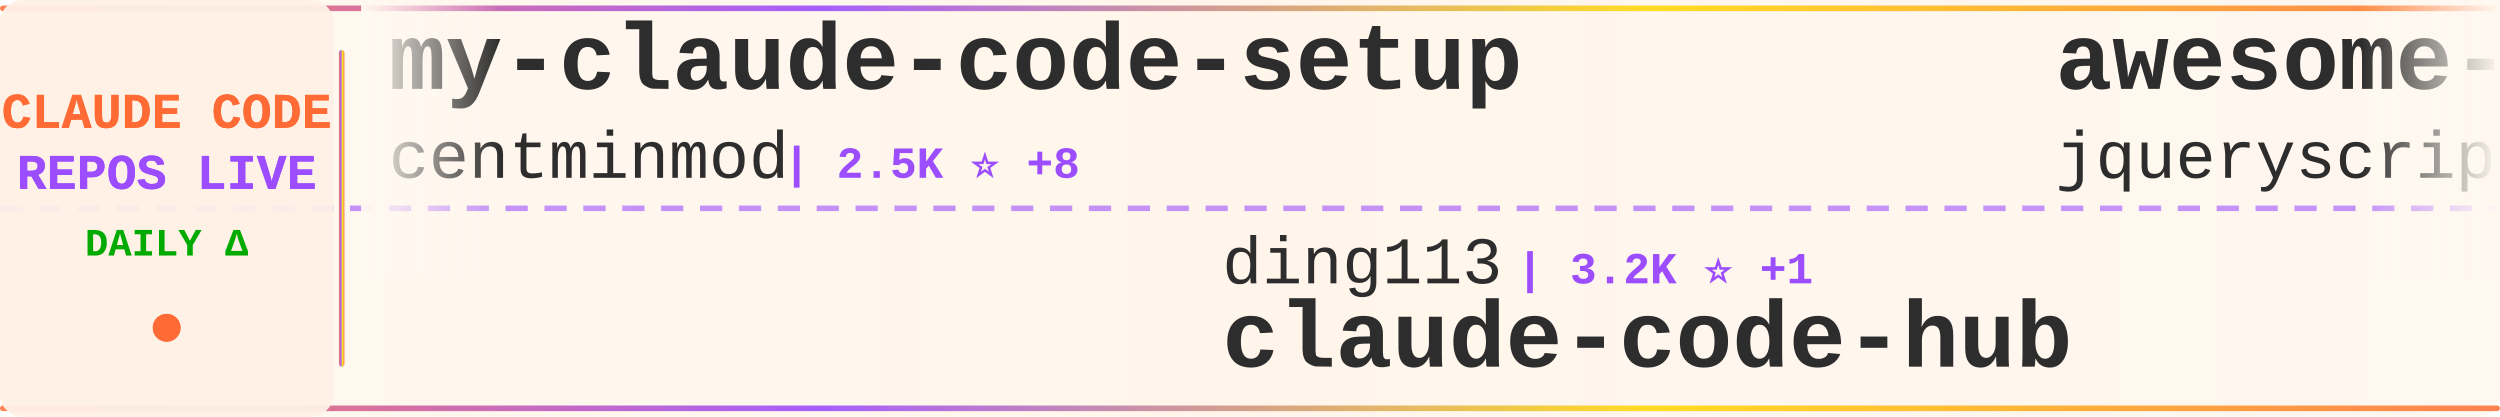
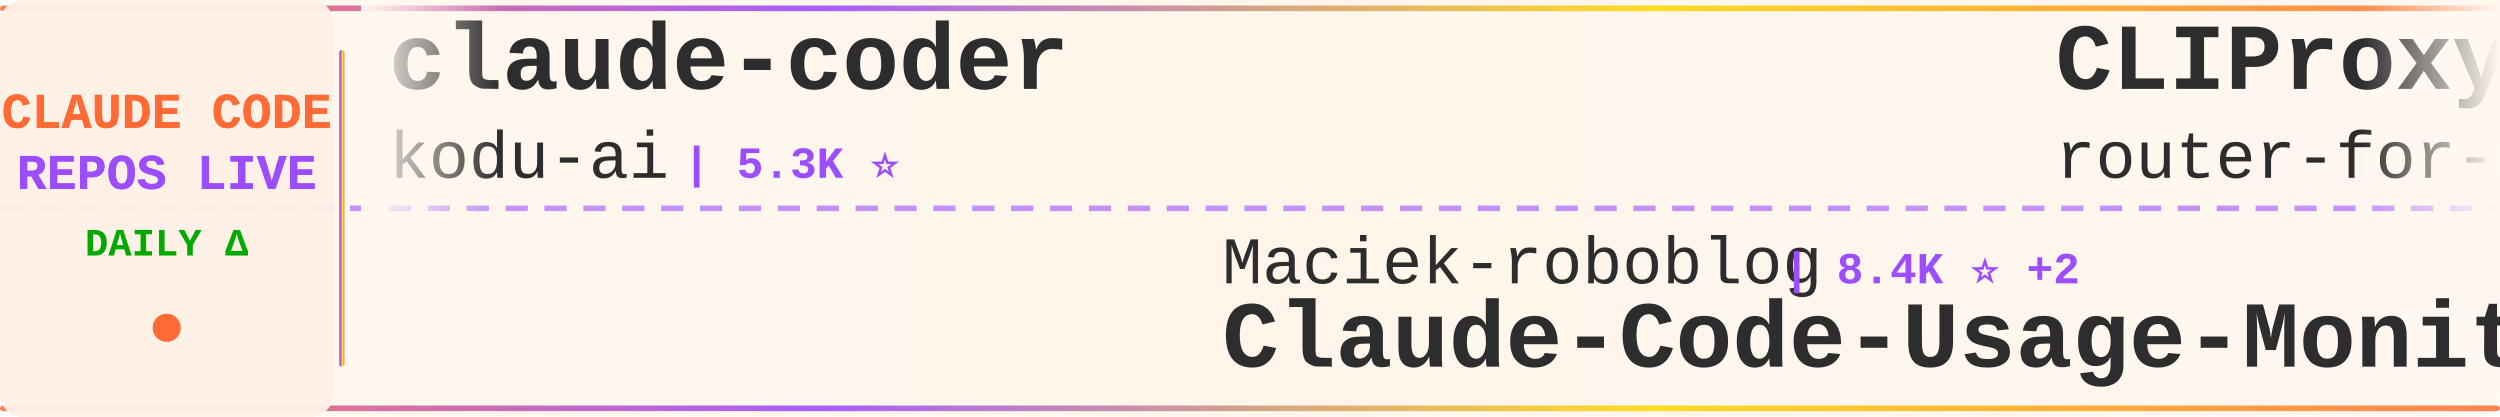
<svg xmlns="http://www.w3.org/2000/svg" width="900" height="150">
  <defs>
    <linearGradient id="tickerBg" x1="0%" y1="0%" x2="100%" y2="0%">
      <stop offset="0%" style="stop-color:#fff8f0;stop-opacity:0.98" />
      <stop offset="50%" style="stop-color:#fff5eb;stop-opacity:1" />
      <stop offset="100%" style="stop-color:#fff8f0;stop-opacity:0.98" />
    </linearGradient>
    <linearGradient id="borderGrad" x1="0%" y1="0%" x2="100%" y2="0%">
      <stop offset="0%" style="stop-color:#FF6B35;stop-opacity:0.85">
        <animate attributeName="stop-opacity" values="0.85;1;0.85" dur="2s" repeatCount="indefinite" />
      </stop>
      <stop offset="33%" style="stop-color:#9C4EFF;stop-opacity:0.9">
        <animate attributeName="stop-opacity" values="0.9;1;0.9" dur="2.2s" repeatCount="indefinite" />
      </stop>
      <stop offset="66%" style="stop-color:#FFD700;stop-opacity:0.85">
        <animate attributeName="stop-opacity" values="0.85;1;0.85" dur="1.8s" repeatCount="indefinite" />
      </stop>
      <stop offset="100%" style="stop-color:#FF6B35;stop-opacity:0.85">
        <animate attributeName="stop-opacity" values="0.85;1;0.85" dur="2s" repeatCount="indefinite" />
      </stop>
    </linearGradient>
    <filter id="textGlow">
      <feGaussianBlur stdDeviation="0.15" result="coloredBlur" />
      <feMerge>
        <feMergeNode in="coloredBlur" />
        <feMergeNode in="SourceGraphic" />
      </feMerge>
    </filter>
    <filter id="metricGlow">
      <feGaussianBlur stdDeviation="0.2" result="coloredBlur" />
      <feMerge>
        <feMergeNode in="coloredBlur" />
        <feMergeNode in="SourceGraphic" />
      </feMerge>
    </filter>
    <linearGradient id="leftFade" x1="0%" y1="0%" x2="100%" y2="0%">
      <stop offset="0%" style="stop-color:#fff8f0;stop-opacity:1" />
      <stop offset="100%" style="stop-color:#fff8f0;stop-opacity:0" />
    </linearGradient>
    <linearGradient id="rightFade" x1="0%" y1="0%" x2="100%" y2="0%">
      <stop offset="0%" style="stop-color:#fff8f0;stop-opacity:0" />
      <stop offset="100%" style="stop-color:#fff8f0;stop-opacity:1" />
    </linearGradient>
  </defs>
  <rect width="900" height="150" fill="url(#tickerBg)" rx="8" />
  <rect x="0" y="2" width="900" height="2" fill="url(#borderGrad)" rx="1" />
  <rect x="0" y="146" width="900" height="2" fill="url(#borderGrad)" rx="1" />
  <line x1="0" y1="75" x2="900" y2="75" stroke="#9C4EFF" stroke-width="2" stroke-dasharray="8 6" opacity="0.6" />
  <rect x="0" y="0" width="120" height="150" fill="#fff0e6" opacity="0.95" rx="8" />
  <text x="60" y="46" font-family="'Courier New', monospace" font-size="18" font-weight="bold" fill="#FF6B35" text-anchor="middle" filter="url(#textGlow)">
    CLAUDE CODE
  </text>
  <text x="60" y="68" font-family="'Courier New', monospace" font-size="18" font-weight="bold" fill="#9C4EFF" text-anchor="middle" filter="url(#textGlow)">
    REPOS LIVE
  </text>
  <text x="60" y="92" font-family="'Courier New', monospace" font-size="14" font-weight="bold" fill="#00aa00" text-anchor="middle">
    DAILY Δ
  </text>
  <circle cx="60" cy="118" r="5" fill="#FF6B35" filter="url(#metricGlow)">
    <animate attributeName="r" values="4;6;4" dur="1.5s" repeatCount="indefinite" />
    <animate attributeName="opacity" values="0.6;1;0.6" dur="1.5s" repeatCount="indefinite" />
  </circle>
  <rect x="122" y="18" width="2" height="114" fill="url(#borderGrad)" rx="1" />
  <clipPath id="tickerClip">
    <rect x="130" y="0" width="770" height="150" />
  </clipPath>
  <g clip-path="url(#tickerClip)">
    <g id="tickerItems">
      <animateTransform attributeName="transform" attributeType="XML" type="translate" from="0 0" to="-3000 0" dur="54s" repeatCount="indefinite" />
      <g transform="translate(0, 0)">
-         <text x="140" y="32" font-family="'Courier New', monospace" font-size="34" font-weight="bold" fill="#2d2d2d">my-claude-code-setup</text>
-         <text x="140" y="64" font-family="'Courier New', monospace" font-size="24" font-weight="normal" fill="#2d2d2d" opacity="1.0">centminmod</text>
-         <text x="282" y="64" font-family="'Courier New', monospace" font-size="16" font-weight="bold" fill="#9C4EFF"> | 2.5K ⭐ +8</text>
+         <text x="140" y="32" font-family="'Courier New', monospace" font-size="34" font-weight="bold" fill="#2d2d2d">claude-coder</text>
+         <text x="140" y="64" font-family="'Courier New', monospace" font-size="24" font-weight="normal" fill="#2d2d2d" opacity="1.0">kodu-ai</text>
+         <text x="246" y="64" font-family="'Courier New', monospace" font-size="16" font-weight="bold" fill="#9C4EFF"> | 5.3K ⭐</text>
      </g>
      <g transform="translate(300, 0)">
-         <text x="140" y="102" font-family="'Courier New', monospace" font-size="24" font-weight="normal" fill="#2d2d2d" opacity="1.0">ding113</text>
-         <text x="246" y="102" font-family="'Courier New', monospace" font-size="16" font-weight="bold" fill="#9C4EFF"> | 3.2K ⭐ +1</text>
-         <text x="140" y="132" font-family="'Courier New', monospace" font-size="34" font-weight="bold" fill="#2d2d2d">claude-code-hub</text>
+         <text x="140" y="102" font-family="'Courier New', monospace" font-size="24" font-weight="normal" fill="#2d2d2d" opacity="1.0">Maciek-roboblog</text>
+         <text x="342" y="102" font-family="'Courier New', monospace" font-size="16" font-weight="bold" fill="#9C4EFF"> | 8.4K ⭐ +2</text>
+         <text x="140" y="132" font-family="'Courier New', monospace" font-size="34" font-weight="bold" fill="#2d2d2d">Claude-Code-Usage-Monito...</text>
      </g>
      <g transform="translate(600, 0)">
-         <text x="140" y="32" font-family="'Courier New', monospace" font-size="34" font-weight="bold" fill="#2d2d2d">awesome-claude-code</text>
-         <text x="140" y="64" font-family="'Courier New', monospace" font-size="24" font-weight="normal" fill="#2d2d2d" opacity="1.0">jqueryscript</text>
-         <text x="306" y="64" font-family="'Courier New', monospace" font-size="16" font-weight="bold" fill="#9C4EFF"> | 458 ⭐</text>
+         <text x="140" y="32" font-family="'Courier New', monospace" font-size="34" font-weight="bold" fill="#2d2d2d">CLIProxyAPI</text>
+         <text x="140" y="64" font-family="'Courier New', monospace" font-size="24" font-weight="normal" fill="#2d2d2d" opacity="1.0">router-for-me</text>
+         <text x="318" y="64" font-family="'Courier New', monospace" font-size="16" font-weight="bold" fill="#9C4EFF"> | 39.2K ⭐ +77</text>
      </g>
      <g transform="translate(900, 0)">
-         <text x="140" y="102" font-family="'Courier New', monospace" font-size="24" font-weight="normal" fill="#2d2d2d" opacity="1.0">diet103</text>
-         <text x="246" y="102" font-family="'Courier New', monospace" font-size="16" font-weight="bold" fill="#9C4EFF"> | 9.7K ⭐ +2</text>
-         <text x="140" y="132" font-family="'Courier New', monospace" font-size="34" font-weight="bold" fill="#2d2d2d">claude-code-infrastructu...</text>
+         <text x="140" y="102" font-family="'Courier New', monospace" font-size="24" font-weight="normal" fill="#2d2d2d" opacity="1.0">ykdojo</text>
+         <text x="234" y="102" font-family="'Courier New', monospace" font-size="16" font-weight="bold" fill="#9C4EFF"> | 9.0K ⭐ +5</text>
+         <text x="140" y="132" font-family="'Courier New', monospace" font-size="34" font-weight="bold" fill="#2d2d2d">claude-code-tips</text>
      </g>
      <g transform="translate(1200, 0)">
-         <text x="140" y="32" font-family="'Courier New', monospace" font-size="34" font-weight="bold" fill="#2d2d2d">claude-code-video-toolki...</text>
-         <text x="140" y="64" font-family="'Courier New', monospace" font-size="24" font-weight="normal" fill="#2d2d2d" opacity="1.0">digitalsamba</text>
-         <text x="306" y="64" font-family="'Courier New', monospace" font-size="16" font-weight="bold" fill="#9C4EFF"> | 1.7K ⭐ +6</text>
+         <text x="140" y="32" font-family="'Courier New', monospace" font-size="34" font-weight="bold" fill="#2d2d2d">claude-code-infrastructu...</text>
+         <text x="140" y="64" font-family="'Courier New', monospace" font-size="24" font-weight="normal" fill="#2d2d2d" opacity="1.0">diet103</text>
+         <text x="246" y="64" font-family="'Courier New', monospace" font-size="16" font-weight="bold" fill="#9C4EFF"> | 9.7K ⭐ +3</text>
      </g>
      <g transform="translate(1500, 0)">
-         <text x="140" y="102" font-family="'Courier New', monospace" font-size="24" font-weight="normal" fill="#2d2d2d" opacity="1.0">wanshuiyin</text>
-         <text x="282" y="102" font-family="'Courier New', monospace" font-size="16" font-weight="bold" fill="#9C4EFF"> | 13.0K ⭐ +37</text>
-         <text x="140" y="132" font-family="'Courier New', monospace" font-size="34" font-weight="bold" fill="#2d2d2d">Auto-claude-code-researc...</text>
+         <text x="140" y="102" font-family="'Courier New', monospace" font-size="24" font-weight="normal" fill="#2d2d2d" opacity="1.0">jeremylongshore</text>
+         <text x="342" y="102" font-family="'Courier New', monospace" font-size="16" font-weight="bold" fill="#9C4EFF"> | 2.5K ⭐ +4</text>
+         <text x="140" y="132" font-family="'Courier New', monospace" font-size="34" font-weight="bold" fill="#2d2d2d">claude-code-plugins-plus...</text>
      </g>
      <g transform="translate(1800, 0)">
-         <text x="140" y="32" font-family="'Courier New', monospace" font-size="34" font-weight="bold" fill="#2d2d2d">claude-code-source</text>
-         <text x="140" y="64" font-family="'Courier New', monospace" font-size="24" font-weight="normal" fill="#2d2d2d" opacity="1.0">hangsman</text>
-         <text x="258" y="64" font-family="'Courier New', monospace" font-size="16" font-weight="bold" fill="#9C4EFF"> | 787 ⭐</text>
+         <text x="140" y="32" font-family="'Courier New', monospace" font-size="34" font-weight="bold" fill="#2d2d2d">claude-code-showcase</text>
+         <text x="140" y="64" font-family="'Courier New', monospace" font-size="24" font-weight="normal" fill="#2d2d2d" opacity="1.0">ChrisWiles</text>
+         <text x="282" y="64" font-family="'Courier New', monospace" font-size="16" font-weight="bold" fill="#9C4EFF"> | 6.0K ⭐ +2</text>
      </g>
      <g transform="translate(2100, 0)">
-         <text x="140" y="102" font-family="'Courier New', monospace" font-size="24" font-weight="normal" fill="#2d2d2d" opacity="1.0">multica-ai</text>
-         <text x="282" y="102" font-family="'Courier New', monospace" font-size="16" font-weight="bold" fill="#9C4EFF"> | 188.0K ⭐ +461</text>
-         <text x="140" y="132" font-family="'Courier New', monospace" font-size="34" font-weight="bold" fill="#2d2d2d">andrej-karpathy-skills</text>
+         <text x="140" y="102" font-family="'Courier New', monospace" font-size="24" font-weight="normal" fill="#2d2d2d" opacity="1.0">777genius</text>
+         <text x="270" y="102" font-family="'Courier New', monospace" font-size="16" font-weight="bold" fill="#9C4EFF"> | 918 ⭐</text>
+         <text x="140" y="132" font-family="'Courier New', monospace" font-size="34" font-weight="bold" fill="#2d2d2d">claude-code-source-code</text>
      </g>
      <g transform="translate(2400, 0)">
-         <text x="140" y="32" font-family="'Courier New', monospace" font-size="34" font-weight="bold" fill="#2d2d2d">awesome-claude-code-suba...</text>
-         <text x="140" y="64" font-family="'Courier New', monospace" font-size="24" font-weight="normal" fill="#2d2d2d" opacity="1.0">VoltAgent</text>
-         <text x="270" y="64" font-family="'Courier New', monospace" font-size="16" font-weight="bold" fill="#9C4EFF"> | 22.9K ⭐ +58</text>
+         <text x="140" y="32" font-family="'Courier New', monospace" font-size="34" font-weight="bold" fill="#2d2d2d">claude-code-hub</text>
+         <text x="140" y="64" font-family="'Courier New', monospace" font-size="24" font-weight="normal" fill="#2d2d2d" opacity="1.0">ding113</text>
+         <text x="246" y="64" font-family="'Courier New', monospace" font-size="16" font-weight="bold" fill="#9C4EFF"> | 3.2K ⭐ +1</text>
      </g>
      <g transform="translate(2700, 0)">
-         <text x="140" y="102" font-family="'Courier New', monospace" font-size="24" font-weight="normal" fill="#2d2d2d" opacity="1.0">Donchitos</text>
-         <text x="270" y="102" font-family="'Courier New', monospace" font-size="16" font-weight="bold" fill="#9C4EFF"> | 22.6K ⭐ +33</text>
-         <text x="140" y="132" font-family="'Courier New', monospace" font-size="34" font-weight="bold" fill="#2d2d2d">Claude-Code-Game-Studios</text>
+         <text x="140" y="102" font-family="'Courier New', monospace" font-size="24" font-weight="normal" fill="#2d2d2d" opacity="1.0">jqueryscript</text>
+         <text x="306" y="102" font-family="'Courier New', monospace" font-size="16" font-weight="bold" fill="#9C4EFF"> | 458 ⭐</text>
+         <text x="140" y="132" font-family="'Courier New', monospace" font-size="34" font-weight="bold" fill="#2d2d2d">awesome-claude-code</text>
      </g>
      <g transform="translate(3000, 0)">
-         <text x="140" y="32" font-family="'Courier New', monospace" font-size="34" font-weight="bold" fill="#2d2d2d">my-claude-code-setup</text>
-         <text x="140" y="64" font-family="'Courier New', monospace" font-size="24" font-weight="normal" fill="#2d2d2d" opacity="1.0">centminmod</text>
-         <text x="282" y="64" font-family="'Courier New', monospace" font-size="16" font-weight="bold" fill="#9C4EFF"> | 2.5K ⭐ +8</text>
+         <text x="140" y="32" font-family="'Courier New', monospace" font-size="34" font-weight="bold" fill="#2d2d2d">claude-coder</text>
+         <text x="140" y="64" font-family="'Courier New', monospace" font-size="24" font-weight="normal" fill="#2d2d2d" opacity="1.0">kodu-ai</text>
+         <text x="246" y="64" font-family="'Courier New', monospace" font-size="16" font-weight="bold" fill="#9C4EFF"> | 5.3K ⭐</text>
      </g>
      <g transform="translate(3300, 0)">
-         <text x="140" y="102" font-family="'Courier New', monospace" font-size="24" font-weight="normal" fill="#2d2d2d" opacity="1.0">ding113</text>
-         <text x="246" y="102" font-family="'Courier New', monospace" font-size="16" font-weight="bold" fill="#9C4EFF"> | 3.2K ⭐ +1</text>
-         <text x="140" y="132" font-family="'Courier New', monospace" font-size="34" font-weight="bold" fill="#2d2d2d">claude-code-hub</text>
+         <text x="140" y="102" font-family="'Courier New', monospace" font-size="24" font-weight="normal" fill="#2d2d2d" opacity="1.0">Maciek-roboblog</text>
+         <text x="342" y="102" font-family="'Courier New', monospace" font-size="16" font-weight="bold" fill="#9C4EFF"> | 8.4K ⭐ +2</text>
+         <text x="140" y="132" font-family="'Courier New', monospace" font-size="34" font-weight="bold" fill="#2d2d2d">Claude-Code-Usage-Monito...</text>
      </g>
      <g transform="translate(3600, 0)">
-         <text x="140" y="32" font-family="'Courier New', monospace" font-size="34" font-weight="bold" fill="#2d2d2d">awesome-claude-code</text>
-         <text x="140" y="64" font-family="'Courier New', monospace" font-size="24" font-weight="normal" fill="#2d2d2d" opacity="1.0">jqueryscript</text>
-         <text x="306" y="64" font-family="'Courier New', monospace" font-size="16" font-weight="bold" fill="#9C4EFF"> | 458 ⭐</text>
+         <text x="140" y="32" font-family="'Courier New', monospace" font-size="34" font-weight="bold" fill="#2d2d2d">CLIProxyAPI</text>
+         <text x="140" y="64" font-family="'Courier New', monospace" font-size="24" font-weight="normal" fill="#2d2d2d" opacity="1.0">router-for-me</text>
+         <text x="318" y="64" font-family="'Courier New', monospace" font-size="16" font-weight="bold" fill="#9C4EFF"> | 39.2K ⭐ +77</text>
      </g>
      <g transform="translate(3900, 0)">
-         <text x="140" y="102" font-family="'Courier New', monospace" font-size="24" font-weight="normal" fill="#2d2d2d" opacity="1.0">diet103</text>
-         <text x="246" y="102" font-family="'Courier New', monospace" font-size="16" font-weight="bold" fill="#9C4EFF"> | 9.7K ⭐ +2</text>
-         <text x="140" y="132" font-family="'Courier New', monospace" font-size="34" font-weight="bold" fill="#2d2d2d">claude-code-infrastructu...</text>
+         <text x="140" y="102" font-family="'Courier New', monospace" font-size="24" font-weight="normal" fill="#2d2d2d" opacity="1.0">ykdojo</text>
+         <text x="234" y="102" font-family="'Courier New', monospace" font-size="16" font-weight="bold" fill="#9C4EFF"> | 9.0K ⭐ +5</text>
+         <text x="140" y="132" font-family="'Courier New', monospace" font-size="34" font-weight="bold" fill="#2d2d2d">claude-code-tips</text>
      </g>
    </g>
  </g>
  <rect x="130" y="0" width="50" height="100" fill="url(#leftFade)" />
  <rect x="850" y="0" width="50" height="100" fill="url(#rightFade)" />
</svg>
